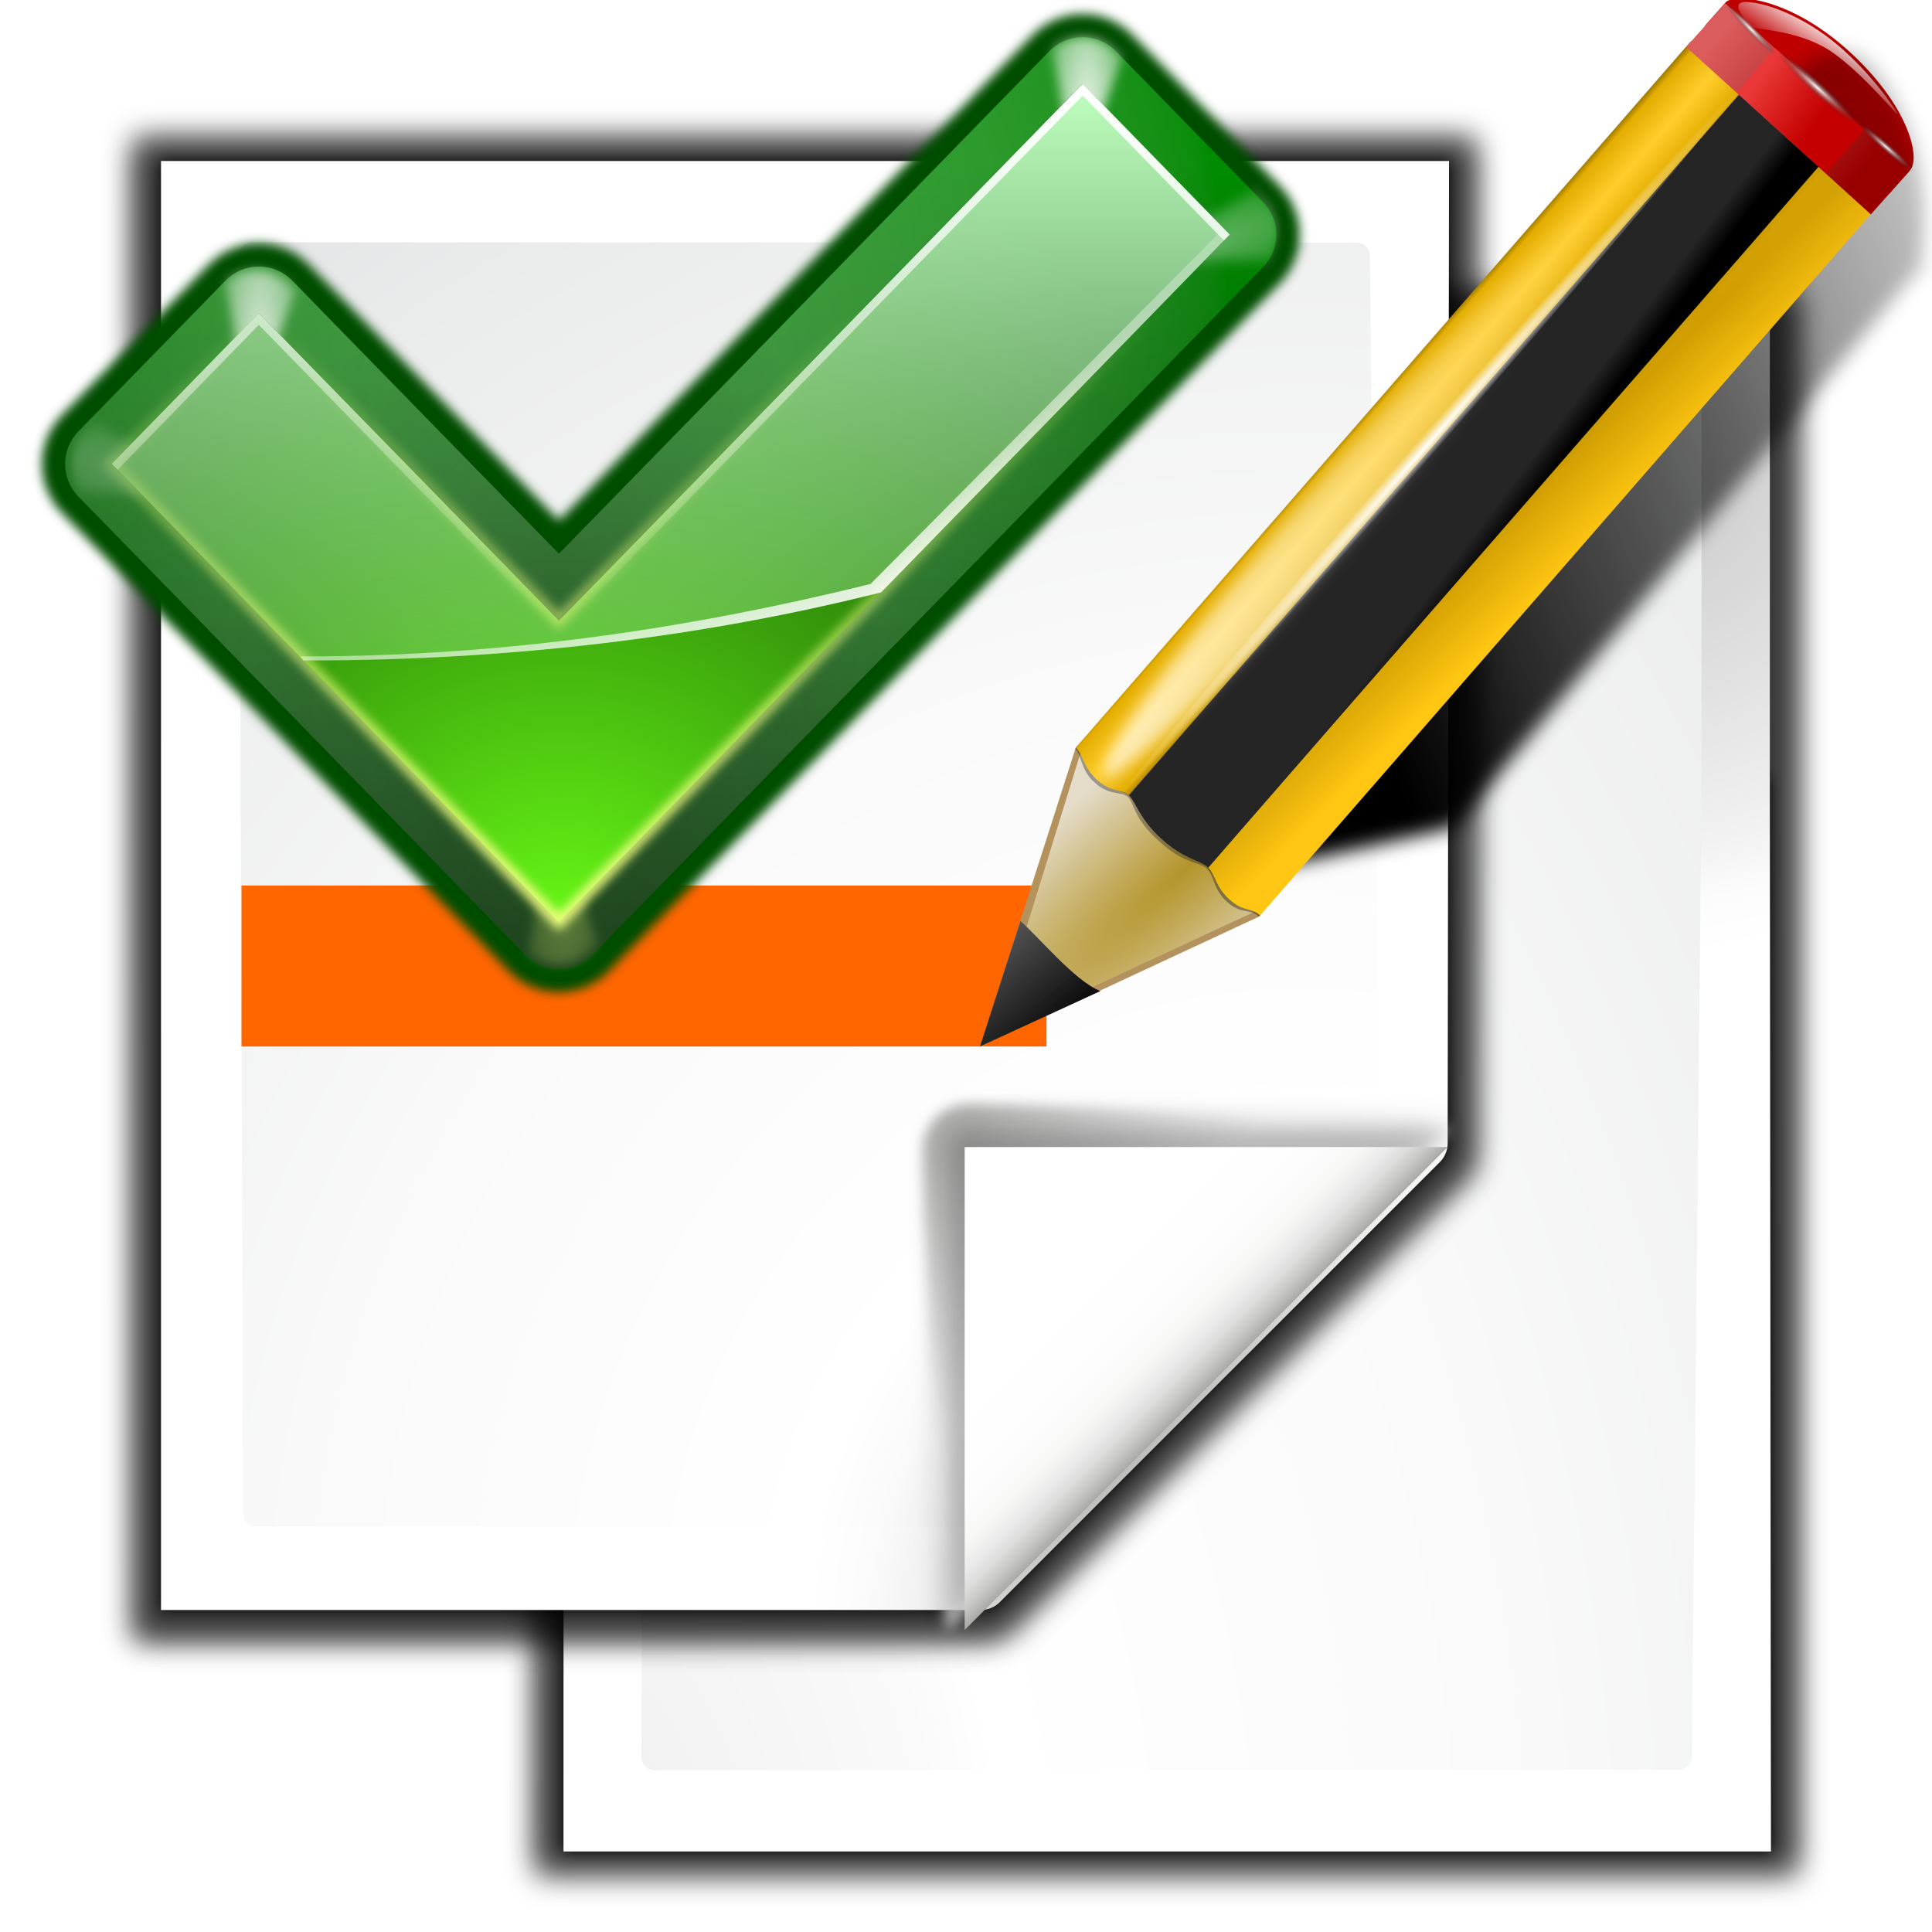
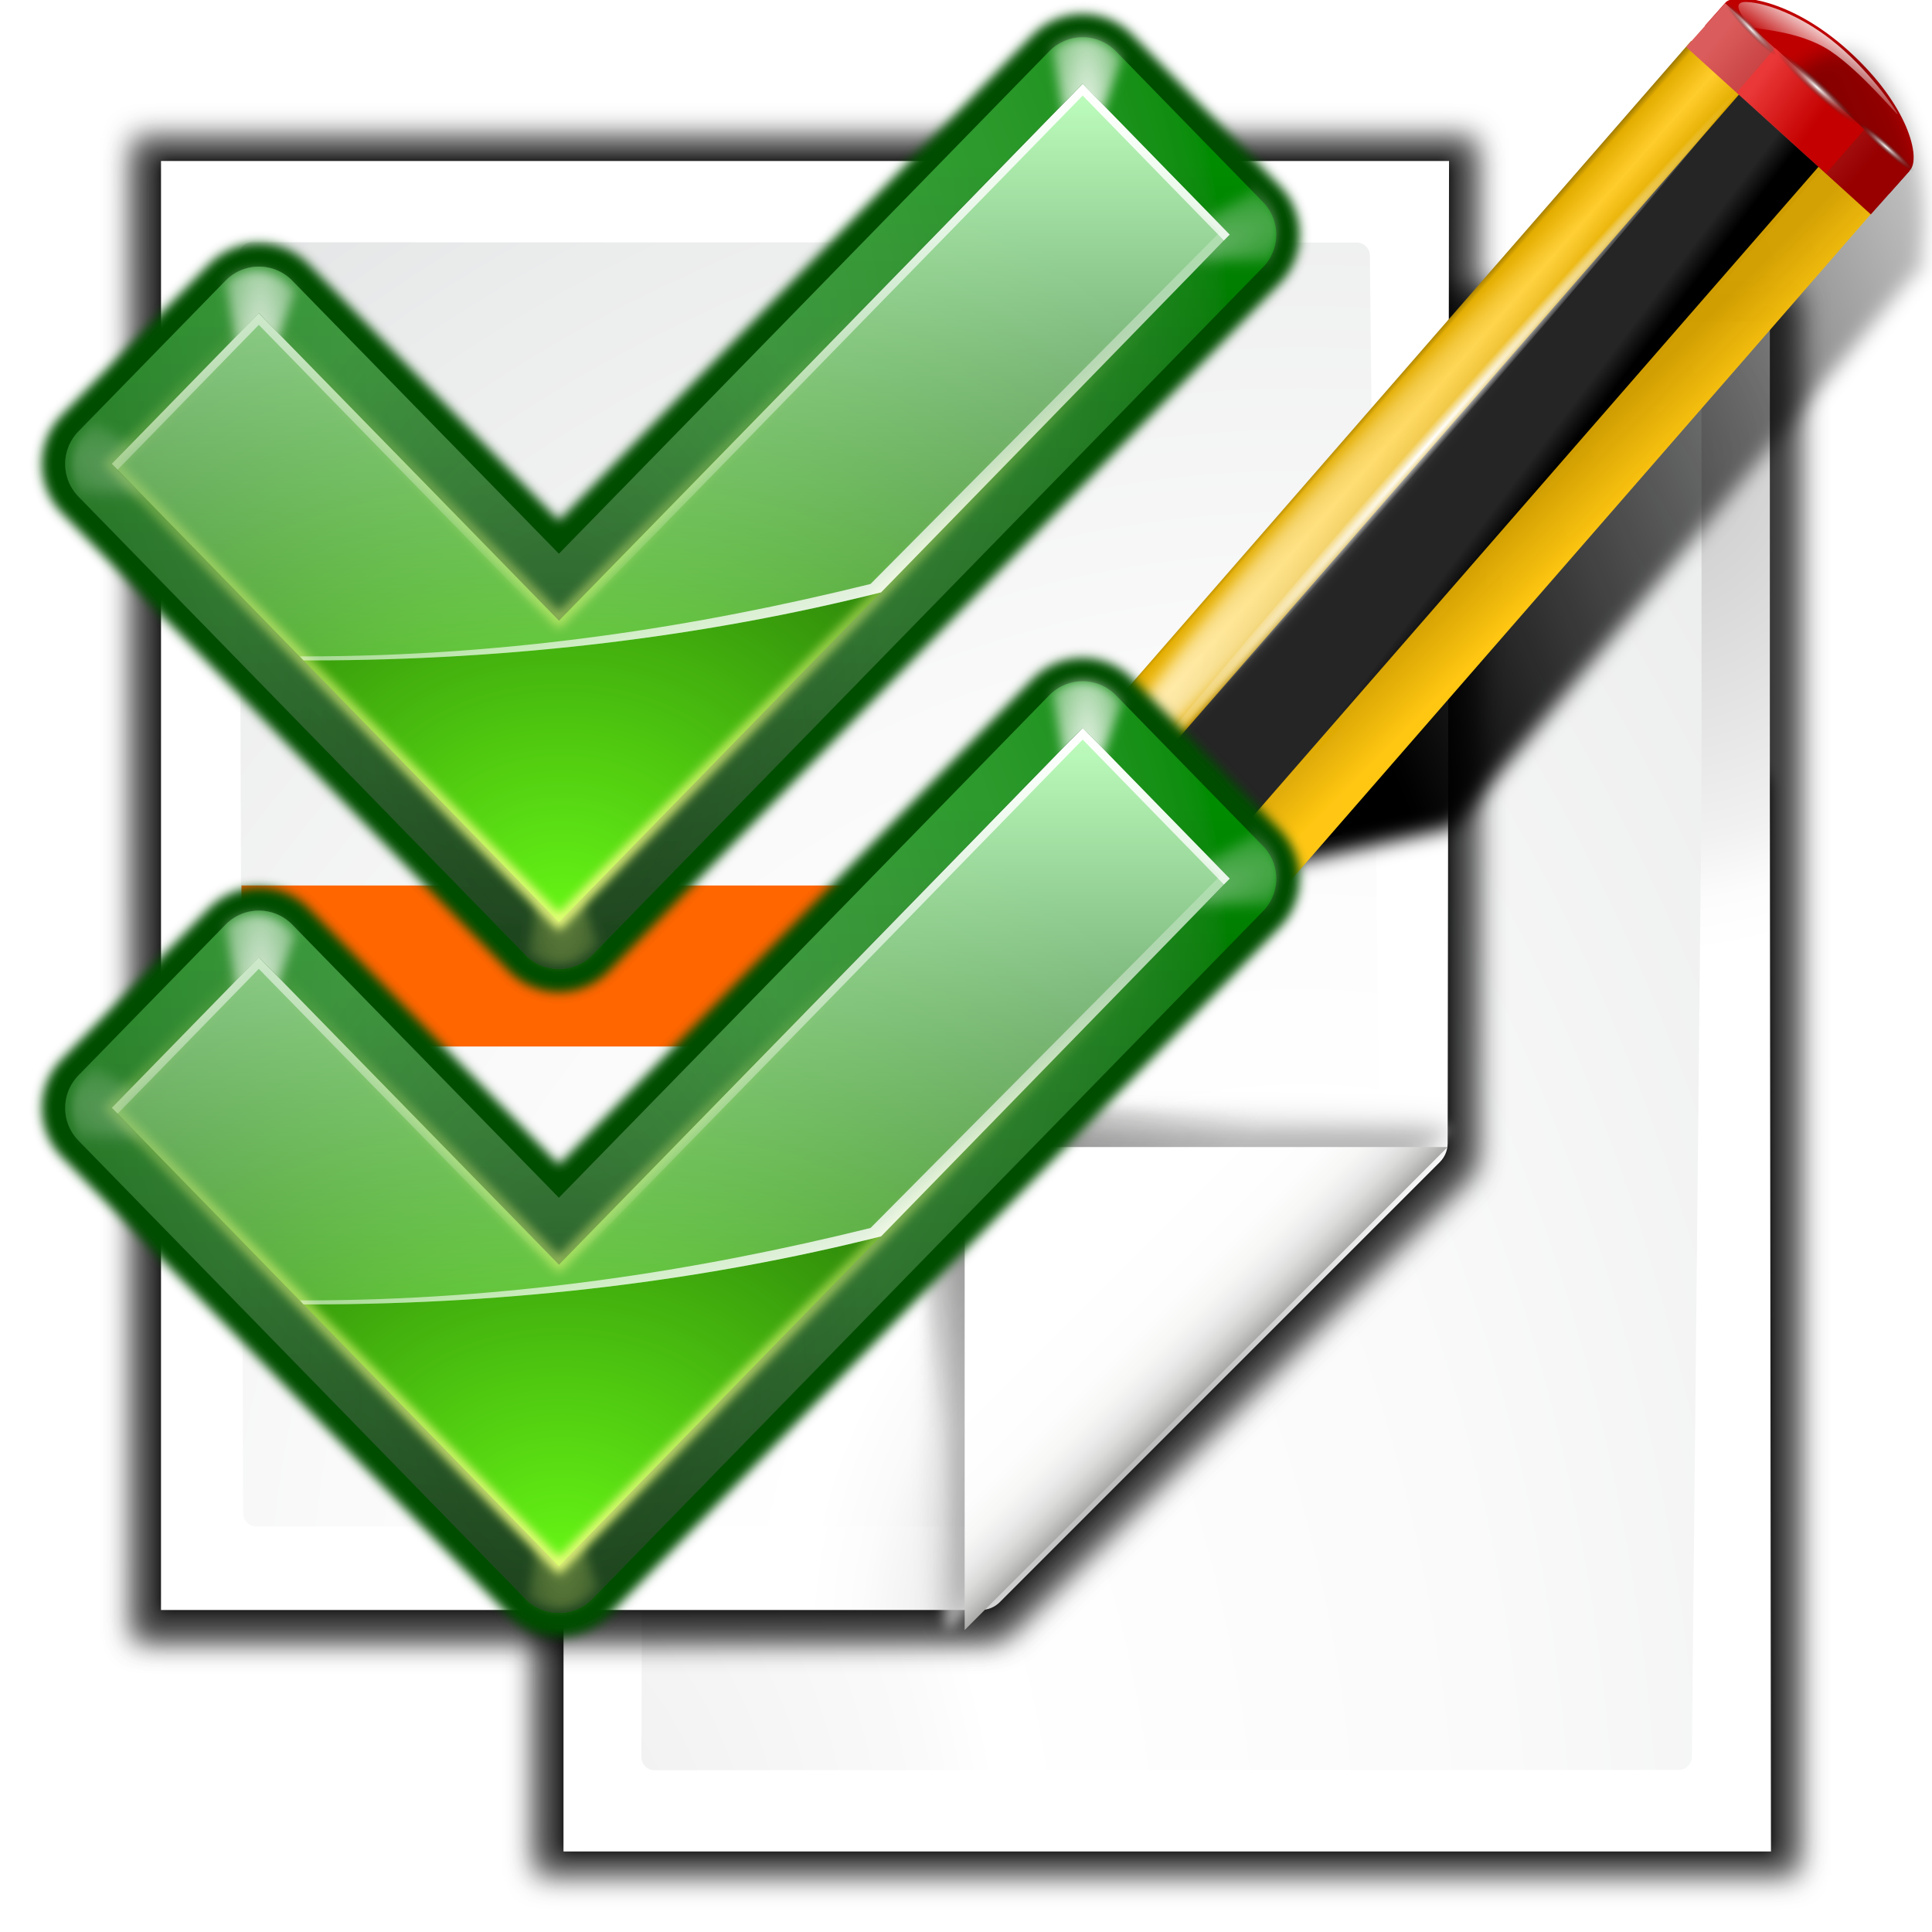
<svg xmlns="http://www.w3.org/2000/svg" xmlns:xlink="http://www.w3.org/1999/xlink" enable-background="new 0 0 128 128" height="24" viewBox="0 0 24 24" width="24">
-   <radialGradient id="a" cx="94.957" cy="112.935" gradientUnits="userSpaceOnUse" r="135.188">
+   <linearGradient id="a" gradientUnits="userSpaceOnUse" x1="89.091" x2="89.091" xlink:href="#s" y1="107.897" y2="34.849" />
+   <radialGradient id="b" cx="53.633" cy="51.92" gradientTransform="matrix(1.09614 .0879121 -.1002304 1.249732 1.059933 -18.68739)" gradientUnits="userSpaceOnUse" r="52" xlink:href="#t" />
+   <radialGradient id="c" cx="99.766" cy="29.375" gradientTransform="matrix(1.964673 .00000034 -.00000104 5.975272 -167.2412 -126.1481)" gradientUnits="userSpaceOnUse" r="3.016" xlink:href="#v" />
+   <radialGradient id="d" cx="99.766" cy="29.375" gradientTransform="matrix(1.964673 .00000034 -.00000104 5.975272 -96.24114 -146.1481)" gradientUnits="userSpaceOnUse" r="3.016" xlink:href="#t" />
+   <radialGradient id="e" cx="99.766" cy="29.375" gradientTransform="matrix(1.964673 .00000034 -.00000104 5.975272 -167.2412 -126.1481)" gradientUnits="userSpaceOnUse" r="3.016" xlink:href="#t" />
+   <radialGradient id="f" cx="52.792" cy="95.459" fx="53.16" fy="87.081" gradientTransform="matrix(.5646619 .00000009 -.00000014 .9176397 24.42417 .143916)" gradientUnits="userSpaceOnUse" r="52" xlink:href="#y" />
+   <radialGradient id="g" cx="54.538" cy="77.542" fy="99.884" gradientTransform="matrix(1.311725 .00000006 -.00000004 .9837933 -16.906 1.313725)" gradientUnits="userSpaceOnUse" r="48" xlink:href="#z" />
+   <linearGradient id="h" gradientUnits="userSpaceOnUse" x1="83.325" x2="83.325" xlink:href="#A" y1="28.062" y2="93.995" />
+   <linearGradient id="i" gradientUnits="userSpaceOnUse" x1="71.604" x2="71.604" xlink:href="#v" y1="96.884" y2="47.379" />
+   <linearGradient id="j" gradientUnits="userSpaceOnUse" x1="87.533" x2="77.138" xlink:href="#t" y1="74.839" y2="46.277" />
+   <linearGradient id="k" gradientUnits="userSpaceOnUse" x1="83.325" x2="83.325" xlink:href="#t" y1="28.062" y2="73.838" />
+   <radialGradient id="l" cx="94.957" cy="112.935" gradientUnits="userSpaceOnUse" r="135.188">
    <stop offset="0" stop-color="#c6c6c6" />
    <stop offset=".21" stop-color="#f1f1f1" />
    <stop offset=".243" stop-color="#fcfcfc" />
    <stop offset=".272" stop-color="#fff" />
  </radialGradient>
-   <radialGradient id="b" cx="162.266" cy="223.341" gradientTransform="matrix(-.00000009 -1.38356 1.000543 -.00000007 -211.8261 230.3247)" gradientUnits="userSpaceOnUse" r="139.559">
+   <radialGradient id="m" cx="162.266" cy="223.341" gradientTransform="matrix(-.00000009 -1.38356 1.000543 -.00000007 -211.8261 230.3247)" gradientUnits="userSpaceOnUse" r="139.559">
    <stop offset="0" stop-color="#ececec" />
    <stop offset=".236" stop-color="#fafafa" />
    <stop offset=".272" stop-color="#fff" />
    <stop offset=".531" stop-color="#fafafa" />
    <stop offset=".845" stop-color="#ebecec" />
    <stop offset="1" stop-color="#e1e2e3" />
  </radialGradient>
-   <radialGradient id="c" cx="94.957" cy="112.935" gradientUnits="userSpaceOnUse" r="135.188">
+   <radialGradient id="n" cx="94.957" cy="112.935" gradientUnits="userSpaceOnUse" r="135.188">
    <stop offset="0" stop-color="#3e3e3e" />
    <stop offset=".015" stop-color="#505050" />
    <stop offset=".056" stop-color="#7e7e7e" />
    <stop offset=".136" stop-color="#c6c6c6" />
    <stop offset=".21" stop-color="#f1f1f1" />
    <stop offset=".243" stop-color="#fcfcfc" />
    <stop offset=".272" stop-color="#fff" />
  </radialGradient>
-   <linearGradient id="d" gradientUnits="userSpaceOnUse" x1="88.592" x2="71.262" y1="96.593" y2="79.263">
+   <linearGradient id="o" gradientUnits="userSpaceOnUse" x1="88.592" x2="71.262" y1="96.593" y2="79.263">
    <stop offset="0" stop-color="#fff" />
    <stop offset="1" stop-color="#555753" />
  </linearGradient>
-   <linearGradient id="e" gradientUnits="userSpaceOnUse" x1="85.22" x2="61.336" y1="93.22" y2="69.336">
+   <linearGradient id="p" gradientUnits="userSpaceOnUse" x1="85.22" x2="61.336" y1="93.22" y2="69.336">
    <stop offset="0" />
    <stop offset="1" stop-color="#393b38" />
  </linearGradient>
-   <linearGradient id="f" gradientUnits="userSpaceOnUse" x1="96" x2="88" y1="104" y2="96">
+   <linearGradient id="q" gradientUnits="userSpaceOnUse" x1="96" x2="88" y1="104" y2="96">
    <stop offset="0" stop-color="#888a85" />
    <stop offset=".007" stop-color="#8c8e89" />
    <stop offset=".067" stop-color="#abaca9" />
    <stop offset=".135" stop-color="#c5c6c4" />
    <stop offset=".211" stop-color="#dbdbda" />
    <stop offset=".301" stop-color="#ebebeb" />
    <stop offset=".412" stop-color="#f7f7f6" />
    <stop offset=".568" stop-color="#fdfdfd" />
    <stop offset="1" stop-color="#fff" />
  </linearGradient>
-   <filter id="g">
+   <filter id="r">
    <feGaussianBlur stdDeviation=".461" />
  </filter>
-   <linearGradient id="h" gradientUnits="userSpaceOnUse" x1="89.091" x2="89.091" y1="107.897" y2="34.849">
+   <linearGradient id="s" gradientUnits="userSpaceOnUse" x1="89.091" x2="89.091" y1="107.897" y2="34.849">
    <stop offset="0" stop-color="#003100" />
    <stop offset="1" stop-color="#008c00" />
  </linearGradient>
-   <radialGradient id="i" cx="53.633" cy="51.92" gradientTransform="matrix(1.09614 .0879121 -.1002304 1.249732 1.059933 -18.68739)" gradientUnits="userSpaceOnUse" r="52" xlink:href="#j" />
-   <linearGradient id="j">
+   <linearGradient id="t">
    <stop offset="0" stop-color="#fff" />
    <stop offset="1" stop-color="#fff" stop-opacity="0" />
  </linearGradient>
-   <filter id="k">
+   <filter id="u">
    <feBlend in2="BackgroundImage" mode="lighten" />
  </filter>
-   <radialGradient id="l" cx="99.766" cy="29.375" gradientTransform="matrix(1.964673 .00000034 -.00000104 5.975272 -167.2412 -126.1481)" gradientUnits="userSpaceOnUse" r="3.016" xlink:href="#m" />
-   <linearGradient id="m">
+   <linearGradient id="v">
    <stop offset="0" stop-color="#f0ff80" />
    <stop offset="1" stop-color="#f0ff80" stop-opacity="0" />
  </linearGradient>
-   <filter id="n" height="1.206" width="1.365" x="-.182" y="-.103">
+   <filter id="w" height="1.206" width="1.365" x="-.182" y="-.103">
    <feGaussianBlur stdDeviation=".458" />
  </filter>
-   <radialGradient id="o" cx="99.766" cy="29.375" gradientTransform="matrix(1.964673 .00000034 -.00000104 5.975272 -96.24114 -146.1481)" gradientUnits="userSpaceOnUse" r="3.016" xlink:href="#j" />
-   <filter id="p" height="1.37" width="1.208" x="-.104" y="-.185">
+   <filter id="x" height="1.37" width="1.208" x="-.104" y="-.185">
    <feGaussianBlur stdDeviation=".458" />
  </filter>
-   <radialGradient id="q" cx="99.766" cy="29.375" gradientTransform="matrix(1.964673 .00000034 -.00000104 5.975272 -167.2412 -126.1481)" gradientUnits="userSpaceOnUse" r="3.016" xlink:href="#j" />
-   <radialGradient id="r" cx="52.792" cy="95.459" fx="53.16" fy="87.081" gradientTransform="matrix(.5646619 .00000009 -.00000014 .9176397 24.42417 .143916)" gradientUnits="userSpaceOnUse" r="52">
+   <radialGradient id="y" cx="52.792" cy="95.459" fx="53.16" fy="87.081" gradientTransform="matrix(.5646619 .00000009 -.00000014 .9176397 24.42417 .143916)" gradientUnits="userSpaceOnUse" r="52">
    <stop offset="0" stop-color="#001400" />
    <stop offset="1" stop-color="#001400" stop-opacity="0" />
  </radialGradient>
-   <radialGradient id="s" cx="54.538" cy="77.542" fy="99.884" gradientTransform="matrix(1.311725 .00000006 -.00000004 .9837933 -16.906 1.313725)" gradientUnits="userSpaceOnUse" r="48">
+   <radialGradient id="z" cx="54.538" cy="77.542" fy="99.884" gradientTransform="matrix(1.311725 .00000006 -.00000004 .9837933 -16.906 1.313725)" gradientUnits="userSpaceOnUse" r="48">
    <stop offset="0" stop-color="#66f515" />
    <stop offset="1" stop-color="#002e00" />
  </radialGradient>
-   <linearGradient id="t" gradientUnits="userSpaceOnUse" x1="83.325" x2="83.325" y1="28.062" y2="93.995">
+   <linearGradient id="A" gradientUnits="userSpaceOnUse" x1="83.325" x2="83.325" y1="28.062" y2="93.995">
    <stop offset="0" stop-color="#bfffbf" />
    <stop offset="1" stop-color="#bfffbf" stop-opacity="0" />
  </linearGradient>
-   <linearGradient id="u" gradientUnits="userSpaceOnUse" x1="71.604" x2="71.604" xlink:href="#m" y1="96.884" y2="47.379" />
-   <filter id="v">
+   <filter id="B">
    <feGaussianBlur stdDeviation=".425" />
  </filter>
-   <linearGradient id="w" gradientUnits="userSpaceOnUse" x1="87.533" x2="77.138" xlink:href="#j" y1="74.839" y2="46.277" />
-   <linearGradient id="x" gradientUnits="userSpaceOnUse" x1="83.325" x2="83.325" xlink:href="#j" y1="28.062" y2="73.838" />
-   <linearGradient id="y">
+   <linearGradient id="C">
    <stop offset="0" stop-color="#fff" />
    <stop offset="1" stop-color="#252525" stop-opacity="0" />
  </linearGradient>
-   <radialGradient id="z" cx="102" cy="112.305" gradientTransform="matrix(.94807 0 0 .9510679 -2.529233 5.274458)" gradientUnits="userSpaceOnUse" r="139.559">
+   <radialGradient id="D" cx="102" cy="112.305" gradientTransform="matrix(.94807 0 0 .9510679 -2.529233 5.274458)" gradientUnits="userSpaceOnUse" r="139.559">
    <stop offset="0" stop-color="#535557" />
    <stop offset=".114" stop-color="#898a8c" />
    <stop offset=".203" stop-color="#ececec" />
    <stop offset=".236" stop-color="#fafafa" />
    <stop offset=".272" stop-color="#fff" />
    <stop offset=".531" stop-color="#fafafa" />
    <stop offset=".845" stop-color="#ebecec" />
    <stop offset="1" stop-color="#e1e2e3" />
  </radialGradient>
-   <filter id="A">
+   <filter id="E">
    <feGaussianBlur stdDeviation="1.039" />
  </filter>
-   <filter id="B">
+   <filter id="F">
    <feGaussianBlur stdDeviation=".501" />
  </filter>
-   <filter id="C">
+   <filter id="G">
    <feGaussianBlur stdDeviation=".408" />
  </filter>
-   <filter id="D">
+   <filter id="H">
    <feGaussianBlur stdDeviation=".49" />
  </filter>
-   <filter id="E">
+   <filter id="I">
    <feGaussianBlur stdDeviation=".906" />
  </filter>
-   <linearGradient id="F" gradientTransform="matrix(1.375524 0 0 1.857064 -21.76373 -96.7657)" gradientUnits="userSpaceOnUse" x1="59.926" x2="100.407" y1="101.129" y2="77.702">
+   <linearGradient id="J" gradientTransform="matrix(1.375524 0 0 1.857064 -21.76373 -96.7657)" gradientUnits="userSpaceOnUse" x1="59.926" x2="100.407" y1="101.129" y2="77.702">
    <stop offset="0" />
    <stop offset="1" stop-opacity="0" />
  </linearGradient>
-   <linearGradient id="G" gradientTransform="matrix(1.287599 1.173741 -.5465891 .6213041 81.68646 27.89447)" gradientUnits="userSpaceOnUse" x1="11.326" x2="14.494" y1="57.384" y2="57.384">
+   <linearGradient id="K" gradientTransform="matrix(1.287599 1.173741 -.5465891 .6213041 81.68646 27.89447)" gradientUnits="userSpaceOnUse" x1="11.326" x2="14.494" y1="57.384" y2="57.384">
    <stop offset="0" stop-color="#9a7600" />
    <stop offset=".093" stop-color="#e3ad00" />
    <stop offset=".504" stop-color="#ffcd2c" />
    <stop offset=".916" stop-color="#e3ad00" />
    <stop offset="1" stop-color="#b98d00" />
  </linearGradient>
-   <linearGradient id="H" gradientUnits="userSpaceOnUse" x1="-12.818" x2="82.173" y1="7.462" y2="7.462">
+   <linearGradient id="L" gradientUnits="userSpaceOnUse" x1="-12.818" x2="82.173" y1="7.462" y2="7.462">
    <stop offset="0" stop-color="#fff" stop-opacity=".683" />
    <stop offset="1" stop-color="#fff" stop-opacity="0" />
  </linearGradient>
-   <linearGradient id="I" gradientTransform="matrix(.6182226 0 0 .6232687 24.10803 47.99384)" gradientUnits="userSpaceOnUse" x1="33.342" x2="24.451" y1="117.839" y2="107.355">
+   <linearGradient id="M" gradientTransform="matrix(.6182226 0 0 .6232687 24.10803 47.99384)" gradientUnits="userSpaceOnUse" x1="33.342" x2="24.451" y1="117.839" y2="107.355">
    <stop offset="0" />
    <stop offset="1" stop-color="#515151" />
  </linearGradient>
-   <linearGradient id="J" gradientTransform="matrix(1.673211 1.518939 -1.500952 1.692849 18.67568 -24.46557)" gradientUnits="userSpaceOnUse" x1="48.499" x2="48.733" xlink:href="#j" y1=".812" y2="2.366" />
-   <filter id="K">
+   <linearGradient id="N" gradientTransform="matrix(1.673211 1.518939 -1.500952 1.692849 18.67568 -24.46557)" gradientUnits="userSpaceOnUse" x1="48.499" x2="48.733" xlink:href="#t" y1=".812" y2="2.366" />
+   <filter id="O">
    <feGaussianBlur stdDeviation=".672" />
  </filter>
-   <radialGradient id="L" cx="42.618" cy="120.642" gradientTransform="matrix(1.909059 1.839212 -8.622252 7.576647 1009.852 -881.3614)" gradientUnits="userSpaceOnUse" r="3.407">
+   <radialGradient id="P" cx="42.618" cy="120.642" gradientTransform="matrix(1.909059 1.839212 -8.622252 7.576647 1009.852 -881.3614)" gradientUnits="userSpaceOnUse" r="3.407">
    <stop offset="0" stop-color="#b4942a" />
    <stop offset="1" stop-color="#e4dcc9" />
  </radialGradient>
-   <linearGradient id="M" gradientTransform="matrix(.9986497 0 0 .9998891 .14044 .005323)" gradientUnits="userSpaceOnUse" x1="75.848" x2="81.453" y1="72.804" y2="77.047">
+   <linearGradient id="Q" gradientTransform="matrix(.9986497 0 0 .9998891 .14044 .005323)" gradientUnits="userSpaceOnUse" x1="75.848" x2="81.453" y1="72.804" y2="77.047">
    <stop offset="0" stop-color="#252525" />
    <stop offset=".5" stop-color="#252525" />
    <stop offset=".75" stop-color="#252525" />
    <stop offset="1" />
  </linearGradient>
-   <linearGradient id="N" gradientTransform="matrix(.9986497 0 0 .9998891 .14044 .005323)" gradientUnits="userSpaceOnUse" x1="76.709" x2="80.58" y1="83.326" y2="87.155">
+   <linearGradient id="R" gradientTransform="matrix(.9986497 0 0 .9998891 .14044 .005323)" gradientUnits="userSpaceOnUse" x1="76.709" x2="80.58" y1="83.326" y2="87.155">
    <stop offset="0" stop-color="#d4a100" stop-opacity=".976" />
    <stop offset="1" stop-color="#ffc712" />
  </linearGradient>
-   <linearGradient id="O" gradientTransform="matrix(.9992082 0 0 .9993395 .108362 -.090375)" gradientUnits="userSpaceOnUse" x1="114.928" x2="100.656" y1="-22.56" y2="-22.053">
+   <linearGradient id="S" gradientTransform="matrix(.9992082 0 0 .9993395 .108362 -.090375)" gradientUnits="userSpaceOnUse" x1="114.928" x2="100.656" y1="-22.56" y2="-22.053">
    <stop offset="0" stop-color="#980000" />
    <stop offset="1" stop-color="#db5c5c" />
  </linearGradient>
-   <filter id="P">
+   <filter id="T">
    <feGaussianBlur stdDeviation=".315" />
  </filter>
-   <radialGradient id="Q" cx="34.678" cy="7.462" gradientTransform="matrix(-1.5103 .00264127 -.00011671 -.00911022 87.0522 7.438666)" gradientUnits="userSpaceOnUse" r="47.595" xlink:href="#j" />
-   <linearGradient id="R" gradientTransform="matrix(.9973012 0 0 .9997782 .28069 .010646)" gradientUnits="userSpaceOnUse" x1="92.226" x2="96.58" y1="54.119" y2="57.151">
+   <radialGradient id="U" cx="34.678" cy="7.462" gradientTransform="matrix(-1.5103 .00264127 -.00011671 -.00911022 87.0522 7.438666)" gradientUnits="userSpaceOnUse" r="47.595" xlink:href="#t" />
+   <linearGradient id="V" gradientTransform="matrix(.9973012 0 0 .9997782 .28069 .010646)" gradientUnits="userSpaceOnUse" x1="92.226" x2="96.58" y1="54.119" y2="57.151">
    <stop offset="0" stop-color="#ea3838" />
    <stop offset="1" stop-color="#c40000" />
  </linearGradient>
-   <radialGradient id="S" cx="49.012" cy="2.674" gradientTransform="matrix(2.260018 0 0 .2752449 -2.259041 -25.41538)" gradientUnits="userSpaceOnUse" r="1.725" xlink:href="#y" />
-   <radialGradient id="T" cx="49.012" cy="2.674" gradientTransform="matrix(1.550633 0 0 .1873121 21.62194 -31.86429)" gradientUnits="userSpaceOnUse" r="1.725" xlink:href="#y" />
-   <radialGradient id="U" cx="49.012" cy="2.674" gradientTransform="matrix(1.549591 0 0 .1876849 -193.2404 -23.53587)" gradientUnits="userSpaceOnUse" r="1.725" xlink:href="#y" />
+   <radialGradient id="W" cx="49.012" cy="2.674" gradientTransform="matrix(2.260018 0 0 .2752449 -2.259041 -25.41538)" gradientUnits="userSpaceOnUse" r="1.725" xlink:href="#C" />
+   <radialGradient id="X" cx="49.012" cy="2.674" gradientTransform="matrix(1.550633 0 0 .1873121 21.62194 -31.86429)" gradientUnits="userSpaceOnUse" r="1.725" xlink:href="#C" />
+   <radialGradient id="Y" cx="49.012" cy="2.674" gradientTransform="matrix(1.549591 0 0 .1876849 -193.2404 -23.53587)" gradientUnits="userSpaceOnUse" r="1.725" xlink:href="#C" />
  <g transform="matrix(.171875 0 0 -.171875 4.000002 25.00024)">
-     <path d="m28.766 8.969.041 114.025h90.193v-34.828-79.197z" filter="url(#A)" opacity=".553" transform="matrix(1.009042 0 0 1.003276 -13.49473 .929762)" />
-     <path d="m28.766 9 .041 113.993h90.193v-34.828-79.165z" filter="url(#A)" opacity=".307" transform="matrix(1.009042 0 0 1.003276 -13.49473 .929762)" />
-     <path d="m28.766 9.966.041 113.028h90.193v-34.828-78.2z" filter="url(#A)" opacity=".307" transform="matrix(1.009042 0 0 1.003276 -13.49473 .929762)" />
-     <path d="m30.672 10.673.014 110.19 52.91-0c.53 0 1.039-.211 1.414-.586l31.484-31.766c.375-.375.586-.884.586-1.414l.081-76.424z" filter="url(#B)" opacity=".896" transform="matrix(1.009042 0 0 1.003276 -13.49473 .929762)" />
-     <path d="m17.454 11.638.014 110.551h87.175v-33.737l.082-76.814z" fill="url(#a)" />
-     <path d="m24.032 17.512c-.522 0-.948.427-.948.951l.322 96.737c0 .525.426.951.948.951h75.352v-28.173l-.7-69.494c0-.524-.425-.951-.948-.951z" fill="url(#b)" />
+     <path d="m28.766 8.969.041 114.025h90.193v-34.828-79.197z" filter="url(#E)" opacity=".553" transform="matrix(1.009042 0 0 1.003276 -13.49473 .929762)" />
+     <path d="m28.766 9 .041 113.993h90.193v-34.828-79.165z" filter="url(#E)" opacity=".307" transform="matrix(1.009042 0 0 1.003276 -13.49473 .929762)" />
+     <path d="m28.766 9.966.041 113.028h90.193v-34.828-78.2z" filter="url(#E)" opacity=".307" transform="matrix(1.009042 0 0 1.003276 -13.49473 .929762)" />
+     <path d="m30.672 10.673.014 110.19 52.91-0c.53 0 1.039-.211 1.414-.586l31.484-31.766c.375-.375.586-.884.586-1.414l.081-76.424z" filter="url(#F)" opacity=".896" transform="matrix(1.009042 0 0 1.003276 -13.49473 .929762)" />
+     <path d="m17.454 11.638.014 110.551h87.175v-33.737l.082-76.814z" fill="url(#l)" />
+     <path d="m24.032 17.512c-.522 0-.948.427-.948.951l.322 96.737c0 .525.426.951.948.951h75.352v-28.173l-.7-69.494c0-.524-.425-.951-.948-.951z" fill="url(#m)" />
  </g>
  <g transform="matrix(.171875 0 0 .171875 -.002443 .998752)">
-     <path d="m23.016 3.175.025 108.22h61.131c.53 0 1.039-.211 1.414-.586l32.828-32.828c.375-.375.586-.884.586-1.414l.015-73.392z" filter="url(#A)" opacity=".553" transform="matrix(1.009042 0 0 1.003276 -13.49473 .929762)" />
-     <path d="m23.016 3.206.025 108.189h61.131c.53 0 1.039-.211 1.414-.586l32.828-32.828c.375-.375.586-.884.586-1.414l.015-73.361z" filter="url(#A)" opacity=".307" transform="matrix(1.009042 0 0 1.003276 -13.49473 .929762)" />
-     <path d="m24.921 4.88-.001 104.385 58.676-0c.53 0 1.039-.211 1.414-.586l31.484-31.766c.375-.375.586-.884.586-1.414l.097-70.619z" filter="url(#B)" opacity=".896" transform="matrix(1.009042 0 0 1.003276 -13.49473 .929762)" />
-     <path d="m23.016 4.172.025 107.223h61.131c.53 0 1.039-.211 1.414-.586l32.828-32.828c.375-.375.586-.884.586-1.414l.015-72.395z" filter="url(#A)" opacity=".307" transform="matrix(1.009042 0 0 1.003276 -13.49473 .929762)" />
-     <path d="m11.652 5.825-.001 104.727h59.256c.513 0 1.006-.204 1.37-.568l31.8-31.8c.363-.363.568-.856.568-1.37l.098-70.99z" fill="url(#c)" />
-     <path d="m18.23 11.7c-.522 0-.948.427-.948.951l.306 90.914c0 .525.426.951.948.951h52.099c.249 0 .494-.101.67-.279l28.123-27.222c.177-.178.278-.422.278-.672l-.684-63.67c0-.524-.425-.951-.948-.951z" fill="url(#z)" />
+     <path d="m23.016 3.175.025 108.22h61.131c.53 0 1.039-.211 1.414-.586l32.828-32.828c.375-.375.586-.884.586-1.414l.015-73.392z" filter="url(#E)" opacity=".553" transform="matrix(1.009042 0 0 1.003276 -13.49473 .929762)" />
+     <path d="m23.016 3.206.025 108.189h61.131c.53 0 1.039-.211 1.414-.586l32.828-32.828c.375-.375.586-.884.586-1.414l.015-73.361z" filter="url(#E)" opacity=".307" transform="matrix(1.009042 0 0 1.003276 -13.49473 .929762)" />
+     <path d="m24.921 4.88-.001 104.385 58.676-0c.53 0 1.039-.211 1.414-.586l31.484-31.766c.375-.375.586-.884.586-1.414l.097-70.619z" filter="url(#F)" opacity=".896" transform="matrix(1.009042 0 0 1.003276 -13.49473 .929762)" />
+     <path d="m23.016 4.172.025 107.223h61.131c.53 0 1.039-.211 1.414-.586l32.828-32.828c.375-.375.586-.884.586-1.414l.015-72.395z" filter="url(#E)" opacity=".307" transform="matrix(1.009042 0 0 1.003276 -13.49473 .929762)" />
+     <path d="m11.652 5.825-.001 104.727h59.256c.513 0 1.006-.204 1.37-.568l31.8-31.8c.363-.363.568-.856.568-1.37l.098-70.99z" fill="url(#n)" />
+     <path d="m18.23 11.7c-.522 0-.948.427-.948.951l.306 90.914c0 .525.426.951.948.951h52.099c.249 0 .494-.101.67-.279l28.123-27.222c.177-.178.278-.422.278-.672l-.684-63.67c0-.524-.425-.951-.948-.951z" fill="url(#D)" />
    <path d="m17.469 58.189h58.181v11.636h-58.181z" fill="#f60" />
    <g transform="matrix(1.108016 0 0 1.108016 -18.59754 -20.19857)">
-       <path d="m111.414 86.586c.25-.25-26.379-1.586-31.414-1.586-1.654 0-3 1.346-3 3 0 5.035 1.336 31.664 1.586 31.414z" fill="url(#d)" filter="url(#C)" opacity=".751" />
-       <path d="m111.414 86.586c.375-.375-21.97-.586-31.414-.586-1.103 0-2 .897-2 2 0 9.444.211 31.789.586 31.414z" filter="url(#E)" opacity=".2" />
-       <path d="m111.414 86.586c.239-.239-21.607.414-31.414.414-.553 0-1 .447-1 1 0 9.807-.653 31.653-.414 31.414z" fill="url(#e)" filter="url(#D)" opacity=".1" />
-       <path d="m79.722 119.311 31.506-31.506h-31.506z" fill="url(#f)" />
+       <path d="m111.414 86.586c.25-.25-26.379-1.586-31.414-1.586-1.654 0-3 1.346-3 3 0 5.035 1.336 31.664 1.586 31.414z" fill="url(#o)" filter="url(#G)" opacity=".751" />
+       <path d="m111.414 86.586c.375-.375-21.97-.586-31.414-.586-1.103 0-2 .897-2 2 0 9.444.211 31.789.586 31.414z" filter="url(#I)" opacity=".2" />
+       <path d="m111.414 86.586c.239-.239-21.607.414-31.414.414-.553 0-1 .447-1 1 0 9.807-.653 31.653-.414 31.414z" fill="url(#p)" filter="url(#H)" opacity=".1" />
+       <path d="m79.722 119.311 31.506-31.506h-31.506z" fill="url(#q)" />
    </g>
  </g>
  <g transform="matrix(.1713067 0 0 .1713067 6.006856 -8.241961)">
    <g fill-rule="evenodd">
      <path d="m90.068 48.288c.614-.692 4.649-.363 8.944 3.536 4.338 3.938 5.21 7.748 4.441 8.615-.5.564-1.001 1.129-1.501 1.693-4.462-4.051-8.924-8.101-13.386-12.152.5-.564 1.001-1.129 1.501-1.693z" fill="#bf0000" />
      <path d="m36.001 124 20.247-9.427.094-.108-13.269-12.284-.128.146z" fill="#b3925d" />
-       <path d="m98.535 51.799c-1.026-.045-1.882.615-2.666.987-4.175 3.699-21.569 21.653-22 22.169l-17.273 20.66-.107.116-9.682 17.633 23.599-5.262 29.942-36.049 3.59-4.294c.647-1.2 1.239-7.813-1.742-12.767-1.453-2.415-2.635-3.147-3.661-3.192zm5.402 15.959c-.027.049-.045.144-.071.174-.013.015 1.492-1.049.675-.87z" fill="url(#F)" filter="url(#K)" />
-       <path d="m37.004 123.016 18.885-8.78.094-.108-12.552-11.609-.128.146z" fill="url(#L)" />
-     </g>
-     <path d="m49.164 108.945c1.649 1.501 2.755 1.511 3.345 2.047.095.087.175.189.244.292l44.64-51.266-6.481-5.899-44.725 51.363c.215.056.416.135.602.304.539.49.718 1.651 2.374 3.159z" fill="url(#M)" />
+       <path d="m98.535 51.799c-1.026-.045-1.882.615-2.666.987-4.175 3.699-21.569 21.653-22 22.169l-17.273 20.66-.107.116-9.682 17.633 23.599-5.262 29.942-36.049 3.59-4.294c.647-1.2 1.239-7.813-1.742-12.767-1.453-2.415-2.635-3.147-3.661-3.192zm5.402 15.959c-.027.049-.045.144-.071.174-.013.015 1.492-1.049.675-.87z" fill="url(#J)" filter="url(#O)" />
+       <path d="m37.004 123.016 18.885-8.78.094-.108-12.552-11.609-.128.146z" fill="url(#P)" />
+     </g>
+     <path d="m49.164 108.945c1.649 1.501 2.755 1.511 3.345 2.047.095.087.175.189.244.292l44.64-51.266-6.481-5.899-44.725 51.363c.215.056.416.135.602.304.539.49.718 1.651 2.374 3.159z" fill="url(#Q)" />
    <path d="m54.22 109.12-1.75 2.002c.539.531.432 1.466 1.422 2.367 1.067.972 1.63.458 2.322 1.084l1.771-2.026z" opacity=".353" />
-     <path d="m97.156 59.802-44.606 51.228c.542.534.517 1.377 1.513 2.284 1.073.977 1.555.556 2.25 1.185l44.627-51.252z" fill="url(#N)" />
+     <path d="m97.156 59.802-44.606 51.228c.542.534.517 1.377 1.513 2.284 1.073.977 1.555.556 2.25 1.185l44.627-51.252z" fill="url(#R)" />
    <path d="m47.641 104.814-.898 1.027-.035.038c.448.42.396 1.39 1.878 2.861l.082.075.586.534.082.075c1.616 1.35 2.547 1.167 3.136 1.704l.948-1.096z" fill="#252525" opacity=".386" />
    <path d="m43.885 101.375-.941.955c.021.019-.053.105-.032.124.423.385.413 1.368 1.19 2.202l.072.066.319.29.041.037c.926.722 1.702.464 2.175.829l.941-1.076z" fill="#131313" opacity=".353" />
-     <path d="m44.502 104.675c1.032.929 1.738.611 2.288 1.111l44.606-51.228-3.824-3.481-44.627 51.252c.021.019.042.038.063.057.43.391.455 1.353 1.495 2.289z" fill="url(#G)" />
-     <path d="m99.381-24.645h18.073v4.252h-18.073z" fill="url(#O)" transform="matrix(.7409346 .6715772 -.6655662 .7463388 0 0)" />
-     <path d="m82.173 7.462c0 .537-21.264.971-47.495.971-26.231 0-47.495-.435-47.495-.971s21.264-.971 47.495-.971c26.231 0 47.495.435 47.495.971z" fill="url(#H)" filter="url(#P)" transform="matrix(.3854946 -.4403693 -1.734516 -1.57649 62.87403 110.4641)" />
-     <path d="m106.561 7.462c0.0.232-31.84.421-71.319.423-39.478.002-71.819-.184-72.439-.416-.62-.232 30.712-.424 70.181-.43 39.469-.005 72.301.177 73.542.41" fill="url(#Q)" transform="matrix(.3184879 -.3665274 -1.257642 -1.145271 66.92576 101.479)" />
-     <path d="m44.721 119.983c-1.895-.778-4.469-3.936-5.788-5.078l-2.933 9.09z" fill="url(#I)" fill-rule="evenodd" />
-     <path d="m97.676 50.958c2.773 2.158 4.755 5.137 4.864 5.423.109.286-2.587-3.046-4.878-4.572-2.274-1.514-5.451-1.552-5.686-1.737-.235-.184-1.823-1.877-.382-1.815 1.507.065 3.94 1.036 6.082 2.701z" fill="url(#J)" fill-rule="evenodd" />
-     <path d="m93.653 51.593-2.774 3.218 6.482 5.874 2.774-3.187z" fill="url(#R)" />
-     <path d="m104.609-25.365h7.795v1.708h-7.795z" fill="url(#S)" transform="matrix(.7404161 .6721488 -.6634233 .7482443 0 0)" />
-     <path d="m94.947-31.83h5.348v1.162h-5.348z" fill="url(#T)" transform="matrix(.6942228 .7197602 -.7693435 .6388354 0 0)" />
-     <path d="m-119.967-23.501h5.345v1.165h-5.345z" fill="url(#U)" transform="matrix(-.7514575 -.6597815 -.5893147 .8079036 0 0)" />
+     <path d="m44.502 104.675c1.032.929 1.738.611 2.288 1.111l44.606-51.228-3.824-3.481-44.627 51.252c.021.019.042.038.063.057.43.391.455 1.353 1.495 2.289z" fill="url(#K)" />
+     <path d="m99.381-24.645h18.073v4.252h-18.073z" fill="url(#S)" transform="matrix(.7409346 .6715772 -.6655662 .7463388 0 0)" />
+     <path d="m82.173 7.462c0 .537-21.264.971-47.495.971-26.231 0-47.495-.435-47.495-.971s21.264-.971 47.495-.971c26.231 0 47.495.435 47.495.971z" fill="url(#L)" filter="url(#T)" transform="matrix(.3854946 -.4403693 -1.734516 -1.57649 62.87403 110.4641)" />
+     <path d="m106.561 7.462c0.0.232-31.84.421-71.319.423-39.478.002-71.819-.184-72.439-.416-.62-.232 30.712-.424 70.181-.43 39.469-.005 72.301.177 73.542.41" fill="url(#U)" transform="matrix(.3184879 -.3665274 -1.257642 -1.145271 66.92576 101.479)" />
+     <path d="m44.721 119.983c-1.895-.778-4.469-3.936-5.788-5.078l-2.933 9.09z" fill="url(#M)" fill-rule="evenodd" />
+     <path d="m97.676 50.958c2.773 2.158 4.755 5.137 4.864 5.423.109.286-2.587-3.046-4.878-4.572-2.274-1.514-5.451-1.552-5.686-1.737-.235-.184-1.823-1.877-.382-1.815 1.507.065 3.94 1.036 6.082 2.701z" fill="url(#N)" fill-rule="evenodd" />
+     <path d="m93.653 51.593-2.774 3.218 6.482 5.874 2.774-3.187z" fill="url(#V)" />
+     <path d="m104.609-25.365h7.795v1.708h-7.795z" fill="url(#W)" transform="matrix(.7404161 .6721488 -.6634233 .7482443 0 0)" />
+     <path d="m94.947-31.83h5.348v1.162h-5.348z" fill="url(#X)" transform="matrix(.6942228 .7197602 -.7693435 .6388354 0 0)" />
+     <path d="m-119.967-23.501h5.345v1.165h-5.345z" fill="url(#Y)" transform="matrix(-.7514575 -.6597815 -.5893147 .8079036 0 0)" />
  </g>
  <g transform="matrix(.1446587 0 0 .1446587 -.925811 -3.016518)">
    <g fill="none" stroke-linecap="round" stroke-linejoin="round">
-       <path d="m54.394 74.154c-8.148-8.35-25.763-26.404-25.763-26.404l-12.631 12.948 38.394 39.355 57.606-59.053-12.633-12.947s-35.262 36.147-44.973 46.101z" filter="url(#g)" stroke="#004d00" stroke-width="12" />
+       <path d="m54.394 74.154c-8.148-8.35-25.763-26.404-25.763-26.404l-12.631 12.948 38.394 39.355 57.606-59.053-12.633-12.947s-35.262 36.147-44.973 46.101z" filter="url(#r)" stroke="#004d00" stroke-width="12" />
      <g stroke-width="8">
-         <path d="m54.394 74.154c-8.148-8.35-25.763-26.404-25.763-26.404l-12.631 12.948 38.394 39.355 57.606-59.053-12.633-12.947s-35.262 36.147-44.973 46.101z" stroke="url(#h)" />
-         <path d="m54.394 74.154c-8.148-8.35-25.763-26.404-25.763-26.404l-12.631 12.948 38.394 39.355 57.606-59.053-12.633-12.947s-35.262 36.147-44.973 46.101z" filter="url(#k)" opacity=".286" stroke="url(#i)" />
+         <path d="m54.394 74.154c-8.148-8.35-25.763-26.404-25.763-26.404l-12.631 12.948 38.394 39.355 57.606-59.053-12.633-12.947s-35.262 36.147-44.973 46.101z" stroke="url(#s)" />
+         <path d="m54.394 74.154c-8.148-8.35-25.763-26.404-25.763-26.404l-12.631 12.948 38.394 39.355 57.606-59.053-12.633-12.947s-35.262 36.147-44.973 46.101z" filter="url(#u)" opacity=".286" stroke="url(#b)" />
      </g>
    </g>
-     <path d="m28.406 44.031c-.15-.002-.287.017-.438.031-.827.082-1.595.427-2.219.969l1.688 9.688c.111-.114.85-.848.938-.938l.375.375 3.031-8.344-.562-.562c-.741-.76-1.763-1.202-2.812-1.219z" fill="url(#l)" filter="url(#n)" opacity=".41" transform="matrix(1 0 0 -1 26 147.7498)" />
-     <path d="m99.406 24.031c-.15-.002-.287.017-.438.031-.827.082-1.595.427-2.219.969l1.688 9.688c.111-.114.85-.848.938-.938l.375.375 3.031-8.344-.562-.562c-.741-.76-1.763-1.202-2.812-1.219z" fill="url(#o)" filter="url(#p)" opacity=".238" transform="matrix(-.3420202 .9396927 .9396927 .3420202 24.20981 -42.2033)" />
-     <path d="m28.406 44.031c-.15-.002-.287.017-.438.031-.827.082-1.595.427-2.219.969l1.688 9.688c.111-.114.85-.848.938-.938l.375.375 3.031-8.344-.562-.562c-.741-.76-1.763-1.202-2.812-1.219z" fill="url(#q)" filter="url(#n)" opacity=".776" />
-     <path d="m99.406 24.031c-.15-.002-.287.017-.438.031-.827.082-1.595.427-2.219.969l1.688 9.688c.111-.114.85-.848.938-.938l.375.375 3.031-8.344-.562-.562c-.741-.76-1.763-1.202-2.812-1.219z" fill="url(#o)" filter="url(#p)" opacity=".371" transform="matrix(.3420202 .9396926 -.9396926 .3420202 104.5334 -62.20329)" />
-     <path d="m99.406 24.031c-.15-.002-.287.017-.438.031-.827.082-1.595.427-2.219.969l1.688 9.688c.111-.114.85-.848.938-.938l.375.375 3.031-8.344-.562-.562c-.741-.76-1.763-1.202-2.812-1.219z" fill="url(#o)" filter="url(#n)" opacity=".871" transform="translate(-.000024)" />
-     <path d="m54.394 74.154c-8.148-8.35-25.763-26.404-25.763-26.404l-12.631 12.948 38.394 39.355 57.606-59.053-12.633-12.947s-35.262 36.147-44.973 46.101z" style="opacity:.286;fill:none;stroke-width:8;stroke-linecap:round;stroke-linejoin:round;stroke:url(#r)" />
-     <path d="m54.394 74.154c-8.148-8.35-25.763-26.404-25.763-26.404l-12.631 12.948 38.394 39.355 57.606-59.053-12.633-12.947s-35.262 36.147-44.973 46.101z" fill="url(#s)" />
-     <path d="m99.375 28.062c-0 0-35.257 36.14-44.969 46.094-8.148-8.35-25.781-26.406-25.781-26.406l-12.625 12.938 16.469 16.875c.189 0.0.373 0 .562 0 17.53 0 34.136-2.093 49.031-5.844l29.938-30.719z" fill="url(#t)" />
-     <path d="m54.394 74.154c-8.148-8.35-25.763-26.404-25.763-26.404l-12.631 12.948 38.394 39.355 57.606-59.053-12.633-12.947s-35.262 36.147-44.973 46.101z" fill="none" filter="url(#v)" stroke="url(#u)" />
-     <path d="m99.375 28.062s-.4.431-.406.438l12.188 12.281-30 30.219c-14.927 3.688-31.057 6.219-48.625 6.219-.126 0-.25-0-.375 0l.312.344c.189 0.0.373 0 .562 0 17.53 0 34.136-2.093 49.031-5.844l29.938-30.719z" fill="url(#w)" transform="translate(-.000024)" />
-     <path d="m99.375 28.062c-0 0-35.257 36.14-44.969 46.094-8.148-8.35-25.781-26.406-25.781-26.406l-12.625 12.938.5.5 12.125-12.438s17.633 18.056 25.781 26.406c9.711-9.954 44.969-46.094 44.969-46.094l12.125 12.438.5-.5z" fill="url(#x)" transform="translate(-.000024)" />
+     <path d="m28.406 44.031c-.15-.002-.287.017-.438.031-.827.082-1.595.427-2.219.969l1.688 9.688c.111-.114.85-.848.938-.938l.375.375 3.031-8.344-.562-.562c-.741-.76-1.763-1.202-2.812-1.219z" fill="url(#c)" filter="url(#w)" opacity=".41" transform="matrix(1 0 0 -1 26 147.7498)" />
+     <path d="m99.406 24.031c-.15-.002-.287.017-.438.031-.827.082-1.595.427-2.219.969l1.688 9.688c.111-.114.85-.848.938-.938l.375.375 3.031-8.344-.562-.562c-.741-.76-1.763-1.202-2.812-1.219z" fill="url(#d)" filter="url(#x)" opacity=".238" transform="matrix(-.3420202 .9396927 .9396927 .3420202 24.20981 -42.2033)" />
+     <path d="m28.406 44.031c-.15-.002-.287.017-.438.031-.827.082-1.595.427-2.219.969l1.688 9.688c.111-.114.85-.848.938-.938l.375.375 3.031-8.344-.562-.562c-.741-.76-1.763-1.202-2.812-1.219z" fill="url(#e)" filter="url(#w)" opacity=".776" />
+     <path d="m99.406 24.031c-.15-.002-.287.017-.438.031-.827.082-1.595.427-2.219.969l1.688 9.688c.111-.114.85-.848.938-.938l.375.375 3.031-8.344-.562-.562c-.741-.76-1.763-1.202-2.812-1.219z" fill="url(#d)" filter="url(#x)" opacity=".371" transform="matrix(.3420202 .9396926 -.9396926 .3420202 104.5334 -62.20329)" />
+     <path d="m99.406 24.031c-.15-.002-.287.017-.438.031-.827.082-1.595.427-2.219.969l1.688 9.688c.111-.114.85-.848.938-.938l.375.375 3.031-8.344-.562-.562c-.741-.76-1.763-1.202-2.812-1.219z" fill="url(#d)" filter="url(#w)" opacity=".871" transform="translate(-.000024)" />
+     <path d="m54.394 74.154c-8.148-8.35-25.763-26.404-25.763-26.404l-12.631 12.948 38.394 39.355 57.606-59.053-12.633-12.947s-35.262 36.147-44.973 46.101z" style="opacity:.286;fill:none;stroke-width:8;stroke-linecap:round;stroke-linejoin:round;stroke:url(#y)" />
+     <path d="m54.394 74.154c-8.148-8.35-25.763-26.404-25.763-26.404l-12.631 12.948 38.394 39.355 57.606-59.053-12.633-12.947s-35.262 36.147-44.973 46.101z" fill="url(#z)" />
+     <path d="m99.375 28.062c-0 0-35.257 36.14-44.969 46.094-8.148-8.35-25.781-26.406-25.781-26.406l-12.625 12.938 16.469 16.875c.189 0.0.373 0 .562 0 17.53 0 34.136-2.093 49.031-5.844l29.938-30.719z" fill="url(#A)" />
+     <path d="m54.394 74.154c-8.148-8.35-25.763-26.404-25.763-26.404l-12.631 12.948 38.394 39.355 57.606-59.053-12.633-12.947s-35.262 36.147-44.973 46.101z" fill="none" filter="url(#B)" stroke="url(#i)" />
+     <path d="m99.375 28.062s-.4.431-.406.438l12.188 12.281-30 30.219c-14.927 3.688-31.057 6.219-48.625 6.219-.126 0-.25-0-.375 0l.312.344c.189 0.0.373 0 .562 0 17.53 0 34.136-2.093 49.031-5.844l29.938-30.719z" fill="url(#j)" transform="translate(-.000024)" />
+     <path d="m99.375 28.062c-0 0-35.257 36.14-44.969 46.094-8.148-8.35-25.781-26.406-25.781-26.406l-12.625 12.938.5.5 12.125-12.438s17.633 18.056 25.781 26.406c9.711-9.954 44.969-46.094 44.969-46.094l12.125 12.438.5-.5z" fill="url(#k)" transform="translate(-.000024)" />
+   </g>
+   <g transform="matrix(.1446587 0 0 .1446587 -.925811 4.983482)">
+     <g fill="none" stroke-linecap="round" stroke-linejoin="round">
+       <path d="m54.394 74.154c-8.148-8.35-25.763-26.404-25.763-26.404l-12.631 12.948 38.394 39.355 57.606-59.053-12.633-12.947s-35.262 36.147-44.973 46.101z" filter="url(#r)" stroke="#004d00" stroke-width="12" />
+       <g stroke-width="8">
+         <path d="m54.394 74.154c-8.148-8.35-25.763-26.404-25.763-26.404l-12.631 12.948 38.394 39.355 57.606-59.053-12.633-12.947s-35.262 36.147-44.973 46.101z" stroke="url(#a)" />
+         <path d="m54.394 74.154c-8.148-8.35-25.763-26.404-25.763-26.404l-12.631 12.948 38.394 39.355 57.606-59.053-12.633-12.947s-35.262 36.147-44.973 46.101z" filter="url(#u)" opacity=".286" stroke="url(#b)" />
+       </g>
+     </g>
+     <path d="m28.406 44.031c-.15-.002-.287.017-.438.031-.827.082-1.595.427-2.219.969l1.688 9.688c.111-.114.85-.848.938-.938l.375.375 3.031-8.344-.562-.562c-.741-.76-1.763-1.202-2.812-1.219z" fill="url(#c)" filter="url(#w)" opacity=".41" transform="matrix(1 0 0 -1 26 147.7498)" />
+     <path d="m99.406 24.031c-.15-.002-.287.017-.438.031-.827.082-1.595.427-2.219.969l1.688 9.688c.111-.114.85-.848.938-.938l.375.375 3.031-8.344-.562-.562c-.741-.76-1.763-1.202-2.812-1.219z" fill="url(#d)" filter="url(#x)" opacity=".238" transform="matrix(-.3420202 .9396927 .9396927 .3420202 24.20981 -42.2033)" />
+     <path d="m28.406 44.031c-.15-.002-.287.017-.438.031-.827.082-1.595.427-2.219.969l1.688 9.688c.111-.114.85-.848.938-.938l.375.375 3.031-8.344-.562-.562c-.741-.76-1.763-1.202-2.812-1.219z" fill="url(#e)" filter="url(#w)" opacity=".776" />
+     <path d="m99.406 24.031c-.15-.002-.287.017-.438.031-.827.082-1.595.427-2.219.969l1.688 9.688c.111-.114.85-.848.938-.938l.375.375 3.031-8.344-.562-.562c-.741-.76-1.763-1.202-2.812-1.219z" fill="url(#d)" filter="url(#x)" opacity=".371" transform="matrix(.3420202 .9396926 -.9396926 .3420202 104.5334 -62.20329)" />
+     <path d="m99.406 24.031c-.15-.002-.287.017-.438.031-.827.082-1.595.427-2.219.969l1.688 9.688c.111-.114.85-.848.938-.938l.375.375 3.031-8.344-.562-.562c-.741-.76-1.763-1.202-2.812-1.219z" fill="url(#d)" filter="url(#w)" opacity=".871" transform="translate(-.000024)" />
+     <path d="m54.394 74.154c-8.148-8.35-25.763-26.404-25.763-26.404l-12.631 12.948 38.394 39.355 57.606-59.053-12.633-12.947s-35.262 36.147-44.973 46.101z" style="opacity:.286;fill:none;stroke-width:8;stroke-linecap:round;stroke-linejoin:round;stroke:url(#f)" />
+     <path d="m54.394 74.154c-8.148-8.35-25.763-26.404-25.763-26.404l-12.631 12.948 38.394 39.355 57.606-59.053-12.633-12.947s-35.262 36.147-44.973 46.101z" fill="url(#g)" />
+     <path d="m99.375 28.062c-0 0-35.257 36.14-44.969 46.094-8.148-8.35-25.781-26.406-25.781-26.406l-12.625 12.938 16.469 16.875c.189 0.0.373 0 .562 0 17.53 0 34.136-2.093 49.031-5.844l29.938-30.719z" fill="url(#h)" />
+     <path d="m54.394 74.154c-8.148-8.35-25.763-26.404-25.763-26.404l-12.631 12.948 38.394 39.355 57.606-59.053-12.633-12.947s-35.262 36.147-44.973 46.101z" fill="none" filter="url(#B)" stroke="url(#i)" />
+     <path d="m99.375 28.062s-.4.431-.406.438l12.188 12.281-30 30.219c-14.927 3.688-31.057 6.219-48.625 6.219-.126 0-.25-0-.375 0l.312.344c.189 0.0.373 0 .562 0 17.53 0 34.136-2.093 49.031-5.844l29.938-30.719z" fill="url(#j)" transform="translate(-.000024)" />
+     <path d="m99.375 28.062c-0 0-35.257 36.14-44.969 46.094-8.148-8.35-25.781-26.406-25.781-26.406l-12.625 12.938.5.5 12.125-12.438s17.633 18.056 25.781 26.406c9.711-9.954 44.969-46.094 44.969-46.094l12.125 12.438.5-.5z" fill="url(#k)" transform="translate(-.000024)" />
  </g>
</svg>
